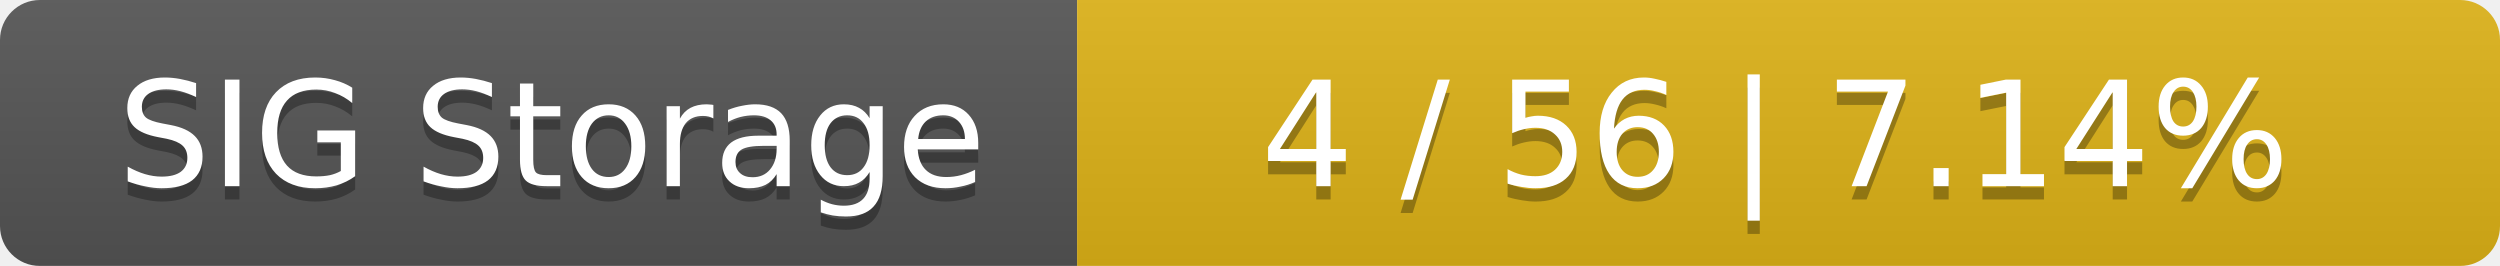
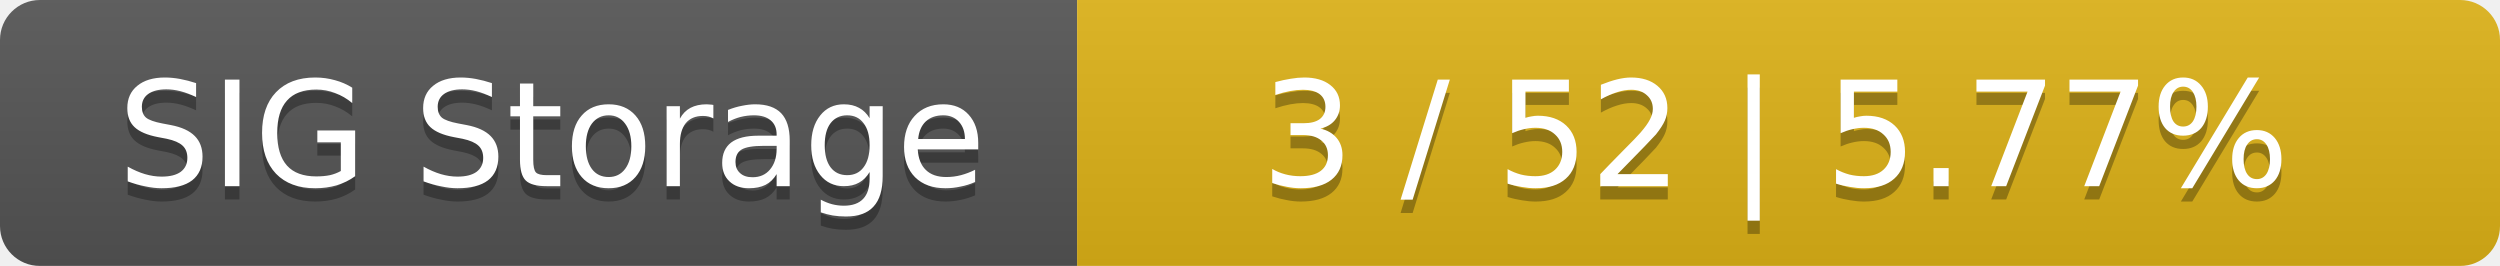
<svg xmlns="http://www.w3.org/2000/svg" width="188" height="20">
  <linearGradient id="smooth" x2="0" y2="100%">
    <stop offset="0" stop-color="#bbb" stop-opacity=".1" />
    <stop offset="1" stop-opacity=".1" />
  </linearGradient>
  <mask id="round">
    <rect width="188" height="20" rx="3" fill="#fff" />
  </mask>
  <g mask="url(#round)">
    <rect width="81" height="20" fill="#555" />
    <rect x="81" width="107" height="20" fill="#dfb317" />
    <rect width="188" height="20" fill="url(#smooth)" />
  </g>
  <g fill="#fff" text-anchor="middle" font-family="DejaVu Sans,Verdana,Geneva,sans-serif" font-size="11">
    <text x="41.5" y="15" fill="#010101" fill-opacity=".3">SIG Storage</text>
    <text x="41.5" y="14">SIG Storage</text>
-     <text x="133.5" y="15" fill="#010101" fill-opacity=".3">4 / 56    |    7.14%</text>
-     <text x="133.5" y="14">4 / 56    |    7.14%</text>
+     <text x="133.5" y="15" fill="#010101" fill-opacity=".3">3 / 52    |    5.77%</text>
+     <text x="133.5" y="14">3 / 52    |    5.77%</text>
  </g>
</svg>
